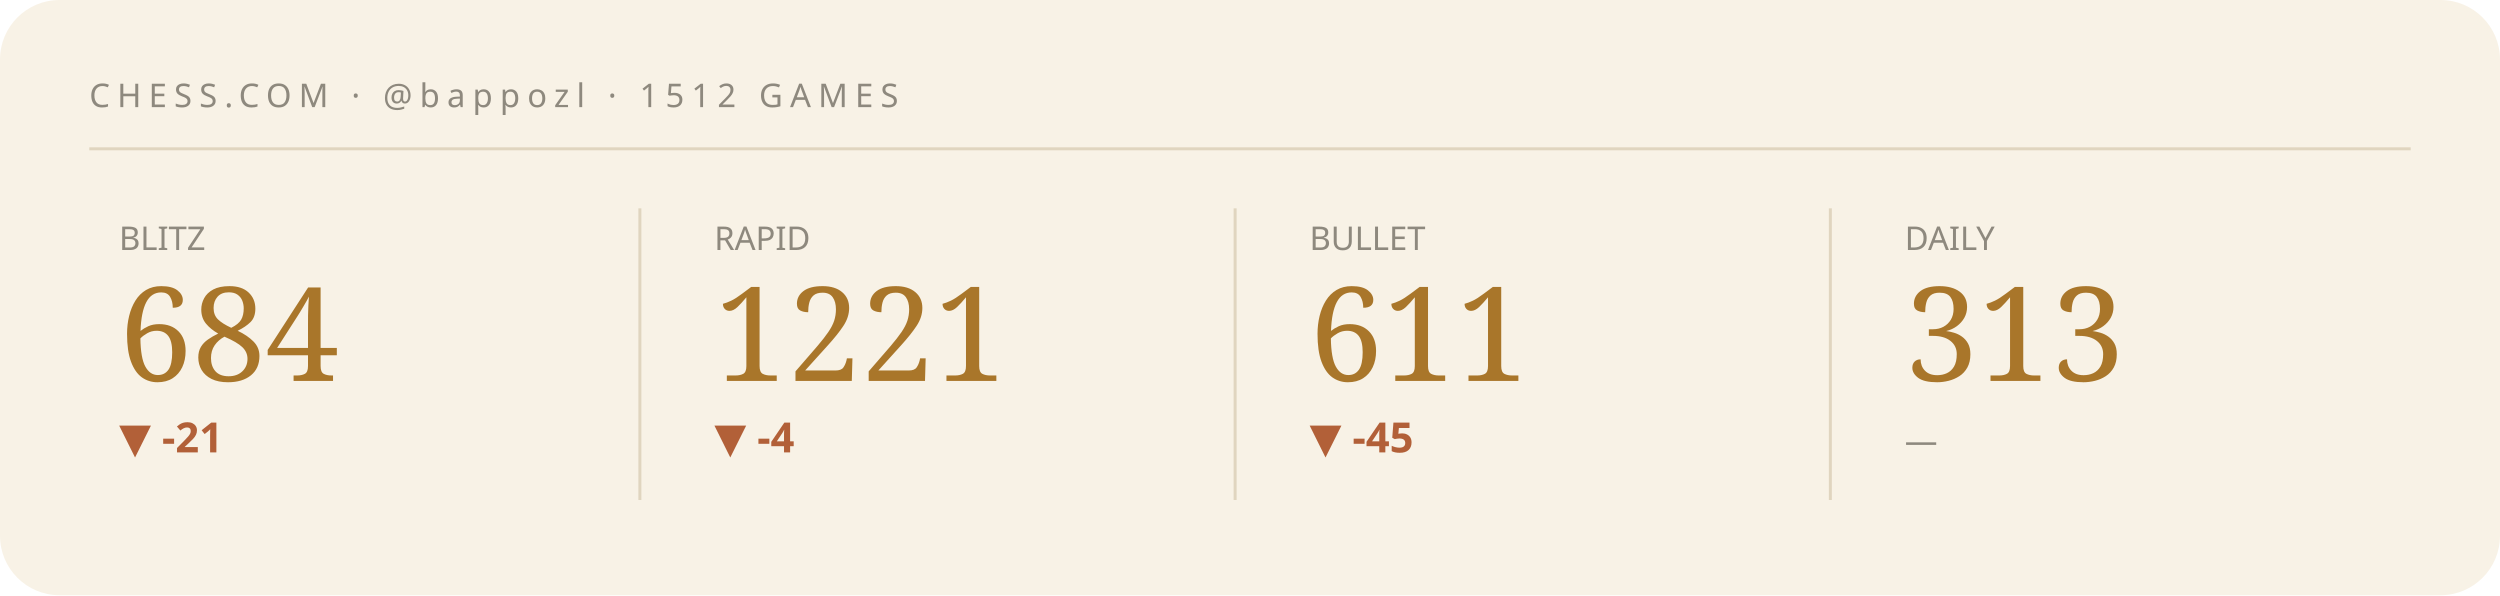
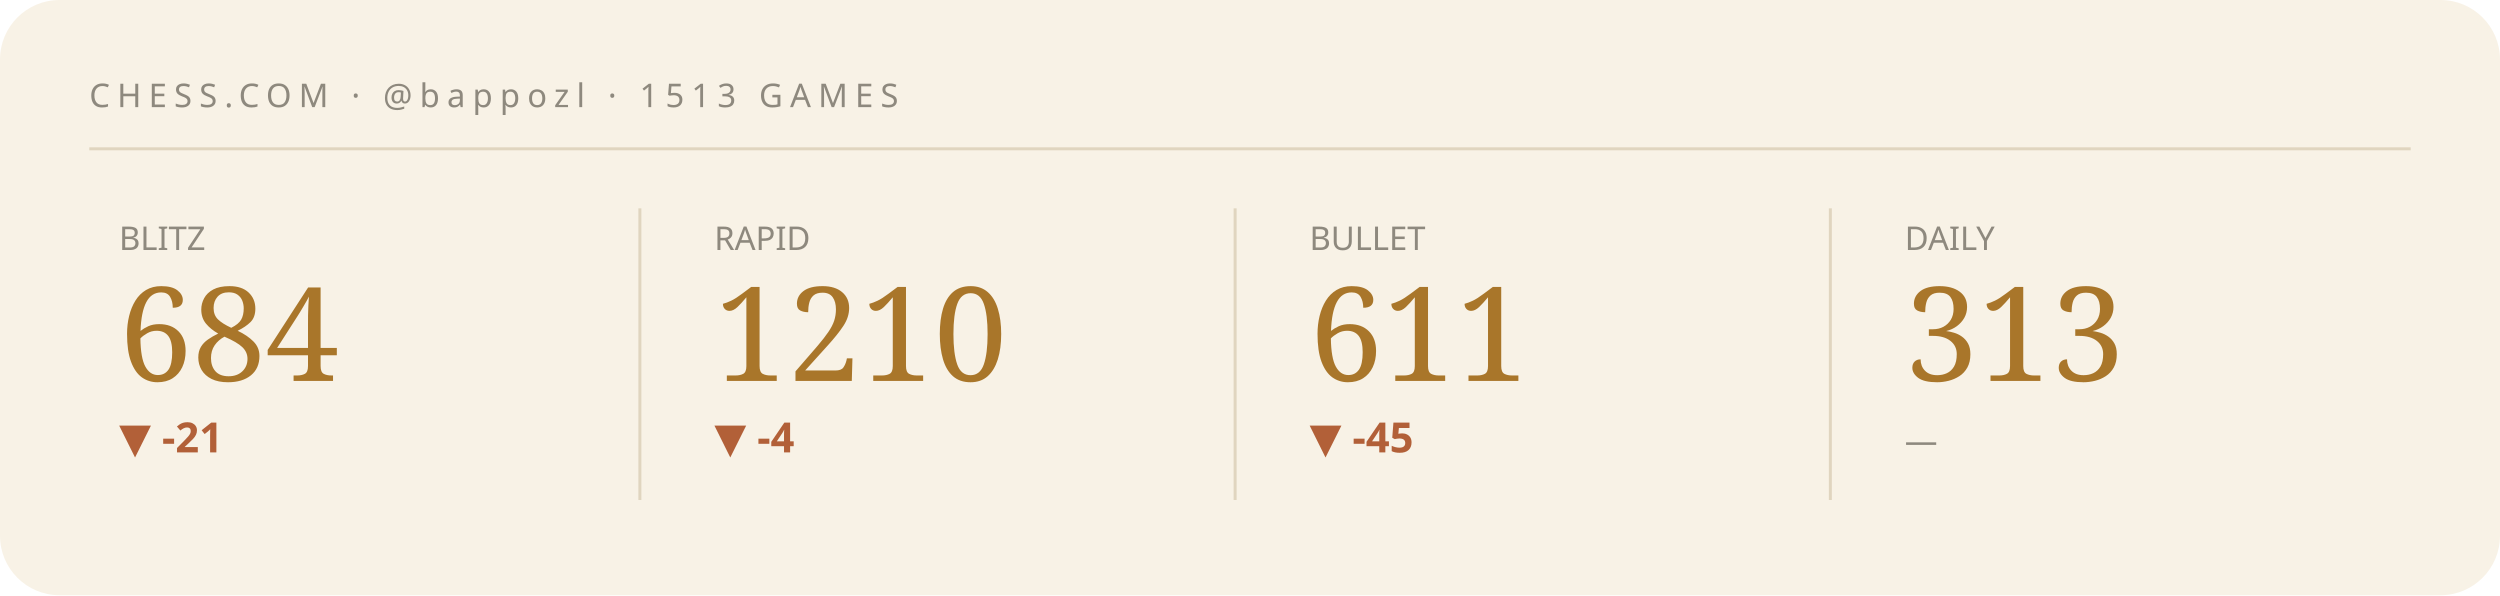
<svg xmlns="http://www.w3.org/2000/svg" viewBox="0 0 840 200" width="840" height="200" role="img" aria-label="Chess.com stats summary">
  <style>text{fill:#241f16}.bg{fill:#f8f2e6}.acc{fill:#a9762a}.ln{stroke:#a9762a}.area{fill:#a9762a;opacity:.07}.peak{stroke:#a9762a;opacity:.3}.chip{fill:#a9762a;opacity:.14}.down{fill:#b26038}.rule{stroke:#e0d5bf}svg{font-family:'Space Grotesk',system-ui,sans-serif}.lbl{font-weight:600;font-size:11px;letter-spacing:.16em}.big{font-weight:700;font-size:34px;letter-spacing:-.02em}.mid{font-weight:600;font-size:14px}.mut{font-weight:500;font-size:11px;opacity:.5}.ser{font-family:'Instrument Serif',serif;font-weight:400;letter-spacing:0}.mono{font-family:'JetBrains Mono',monospace}.ln{fill:none;stroke-width:2.5;stroke-linecap:round;stroke-linejoin:round}.thin{stroke-width:1.6}.draw{stroke-dasharray:1200;stroke-dashoffset:1200;animation:draw 2.3s cubic-bezier(.6,.05,.2,1) forwards .25s}.dot{animation:pulse 2s ease-in-out infinite}.glow{animation:glow 3.4s ease-in-out infinite}.float{animation:float 6.5s ease-in-out infinite}.shim{animation:shim 3s ease-in-out infinite}@keyframes draw{to{stroke-dashoffset:0}}@keyframes pulse{0%,100%{r:4.5;opacity:1}50%{r:8;opacity:.45}}@keyframes glow{0%,100%{opacity:.14}50%{opacity:.34}}@keyframes float{0%,100%{transform:translateY(0)}50%{transform:translateY(-7px)}}@keyframes shim{0%,100%{opacity:.5}50%{opacity:1}}</style>
  <rect class="bg" width="840" height="200" rx="20" />
-   <text class="mut" x="30" y="36" style="letter-spacing:.22em">CHESS.COM · @bappozl · 1512 GAMES</text>
+   <text class="mut" x="30" y="36" style="letter-spacing:.22em">CHESS.COM · @bappozl · 1513 GAMES</text>
  <line class="rule" x1="30" y1="50" x2="810" y2="50" />
  <g>
    <text class="mut" x="40" y="84">BLITZ</text>
    <text class="acc ser" x="40" y="128" style="font-size:44px">684</text>
    <text class="down mid" x="40" y="152">▼ -21</text>
    <polyline class="ln thin draw" points="40.0,179.8 59.4,162.2 78.9,180.8 98.3,161.2 117.7,177.7 137.1,163.2 156.6,178.8 176.0,164.3" />
  </g>
  <line class="rule" x1="215" y1="70" x2="215" y2="168" />
  <g>
    <text class="mut" x="240" y="84">RAPID</text>
-     <text class="acc ser" x="240" y="128" style="font-size:44px">1221</text>
+     <text class="acc ser" x="240" y="128" style="font-size:44px">1210</text>
    <text class="down mid" x="240" y="152">▼ -4</text>
-     <polyline class="ln thin draw" points="240.0,173.0 259.4,176.9 278.9,180.8 298.3,176.9 317.7,172.5 337.1,169.0 356.6,164.6 376.0,161.2" />
+     <polyline class="ln thin draw" points="240.0,176.9 259.4,180.8 278.9,176.9 298.3,172.5 317.7,169.0 337.1,164.6 356.6,161.2 376.0,166.6" />
  </g>
  <line class="rule" x1="415" y1="70" x2="415" y2="168" />
  <g>
    <text class="mut" x="440" y="84">BULLET</text>
    <text class="acc ser" x="440" y="128" style="font-size:44px">611</text>
    <text class="down mid" x="440" y="152">▼ -45</text>
    <polyline class="ln thin draw" points="440.0,164.3 459.4,172.3 478.9,180.8 498.3,172.3 517.7,164.7 537.1,172.9 556.6,167.8 576.0,161.2" />
  </g>
  <line class="rule" x1="615" y1="70" x2="615" y2="168" />
  <g>
    <text class="mut" x="640" y="84">DAILY</text>
    <text class="acc ser" x="640" y="128" style="font-size:44px">313</text>
    <text class="mut mid" x="640" y="152">—</text>
  </g>
</svg>
